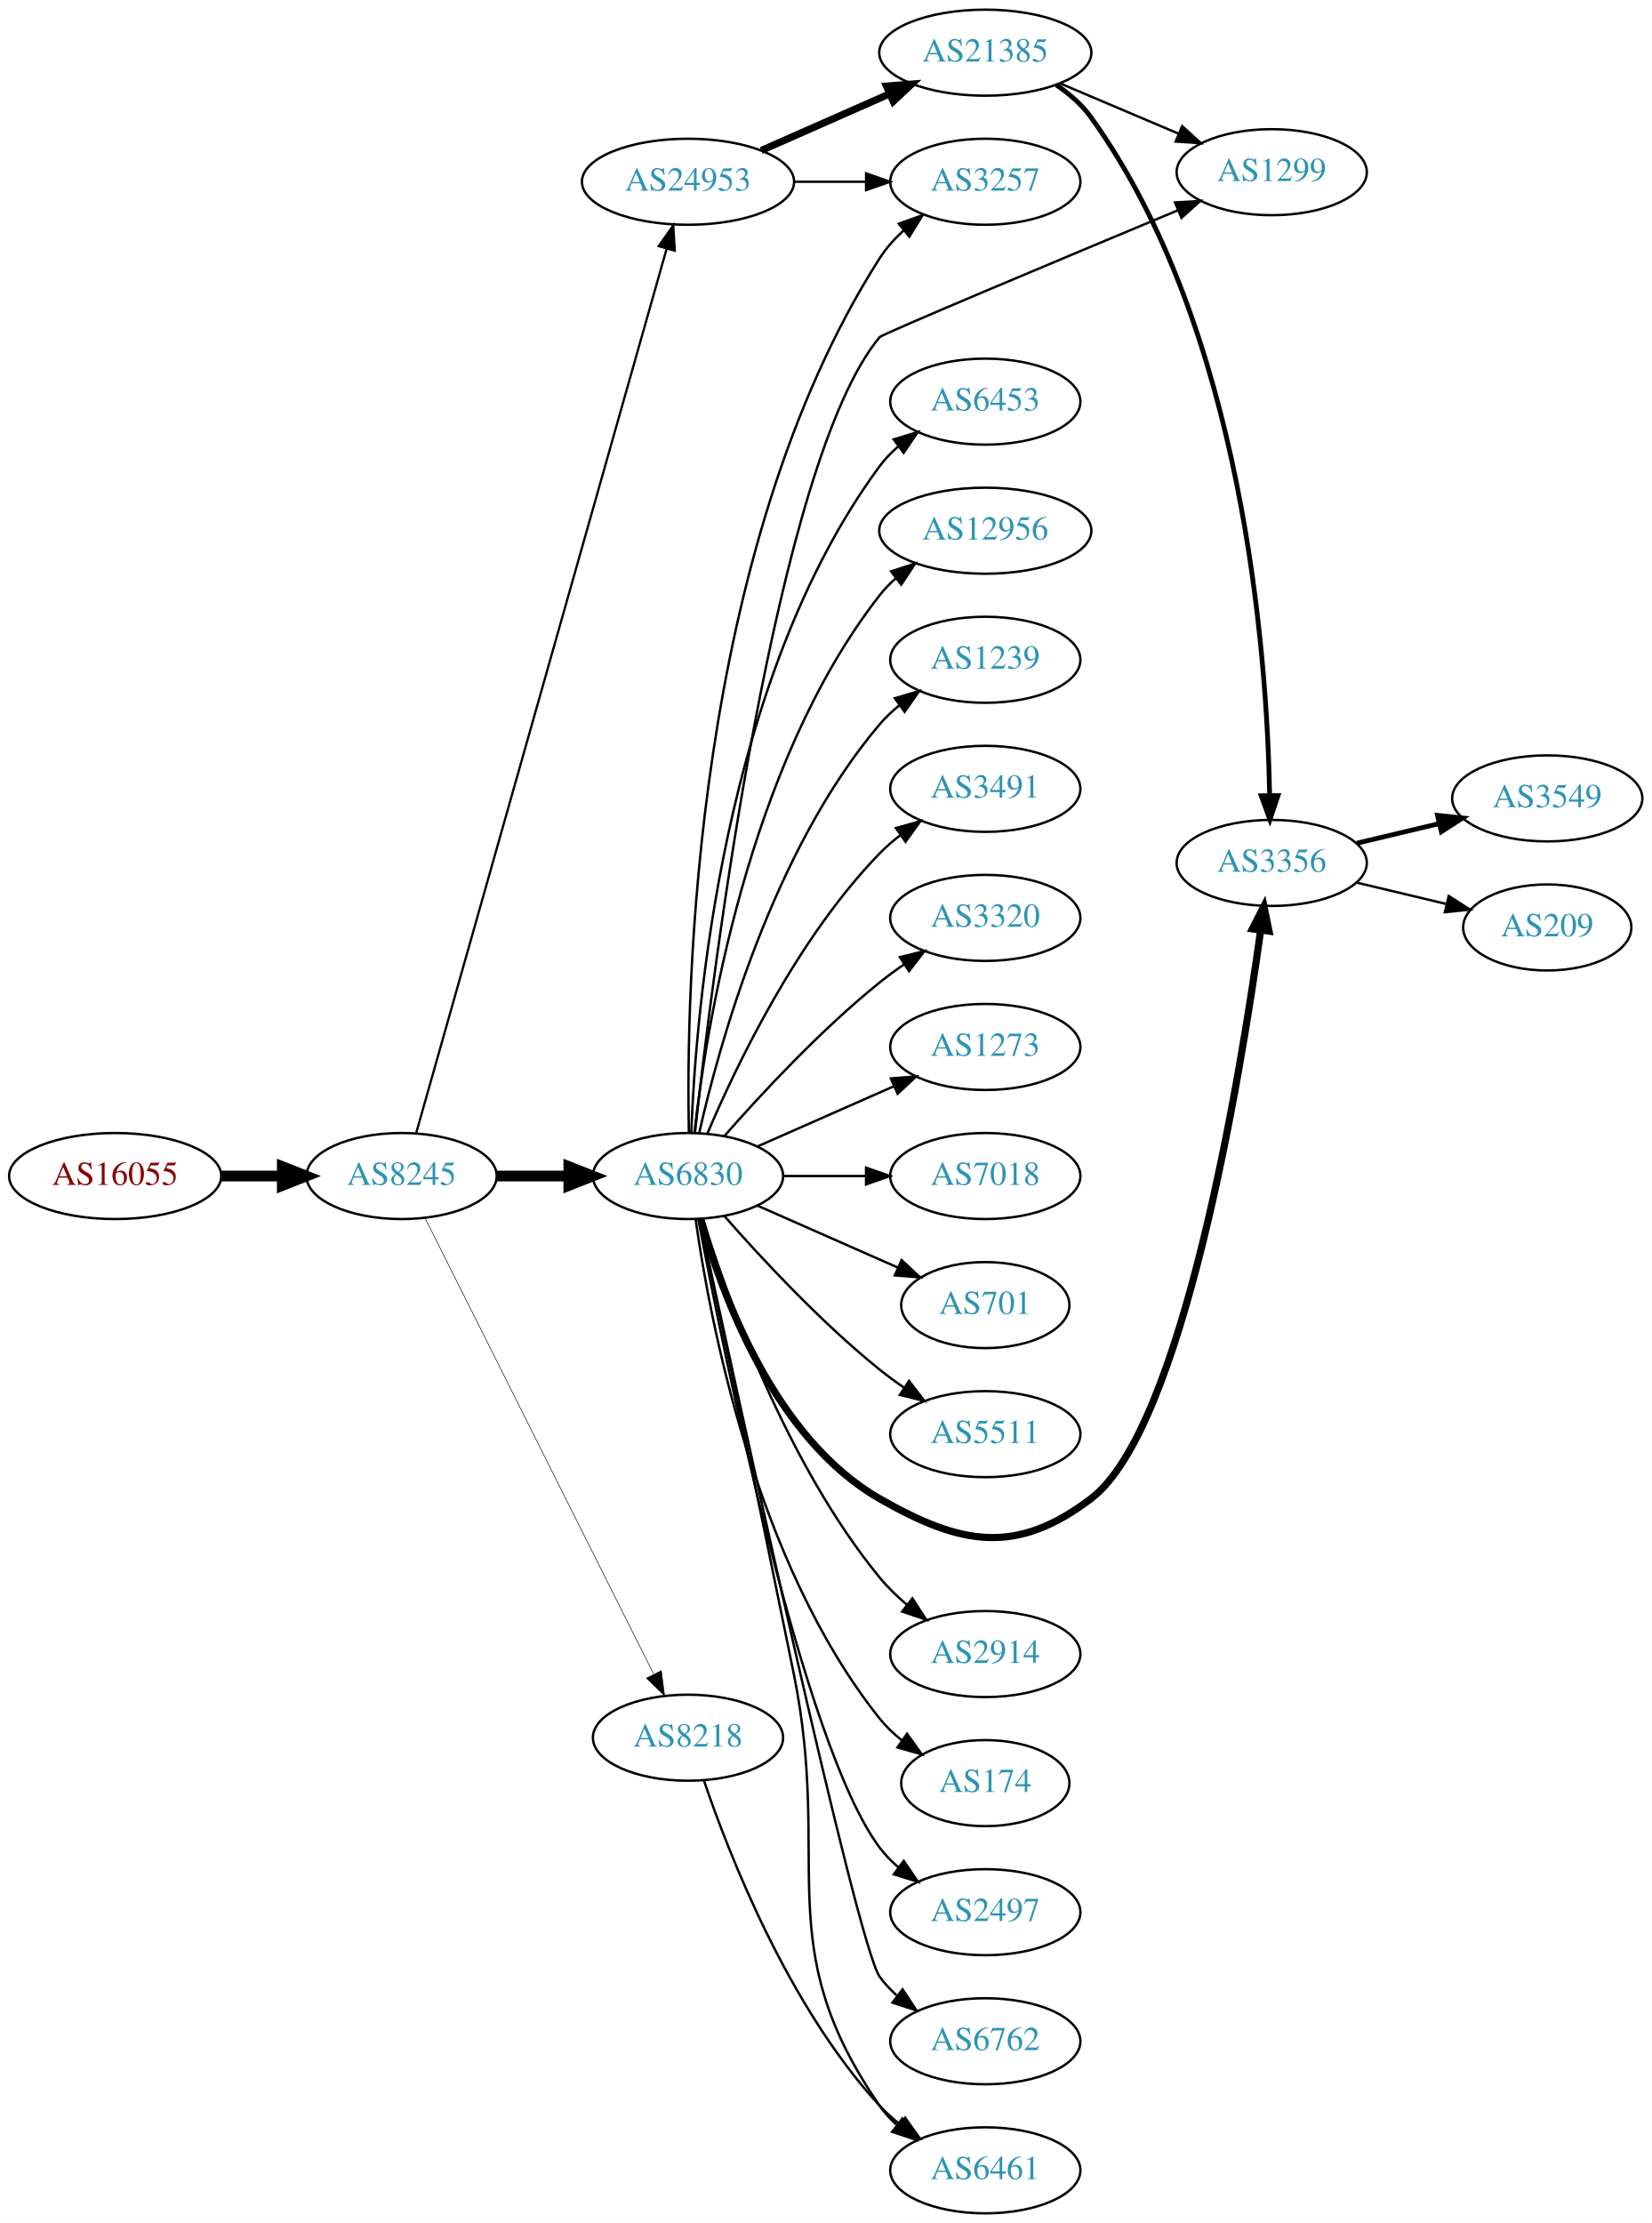
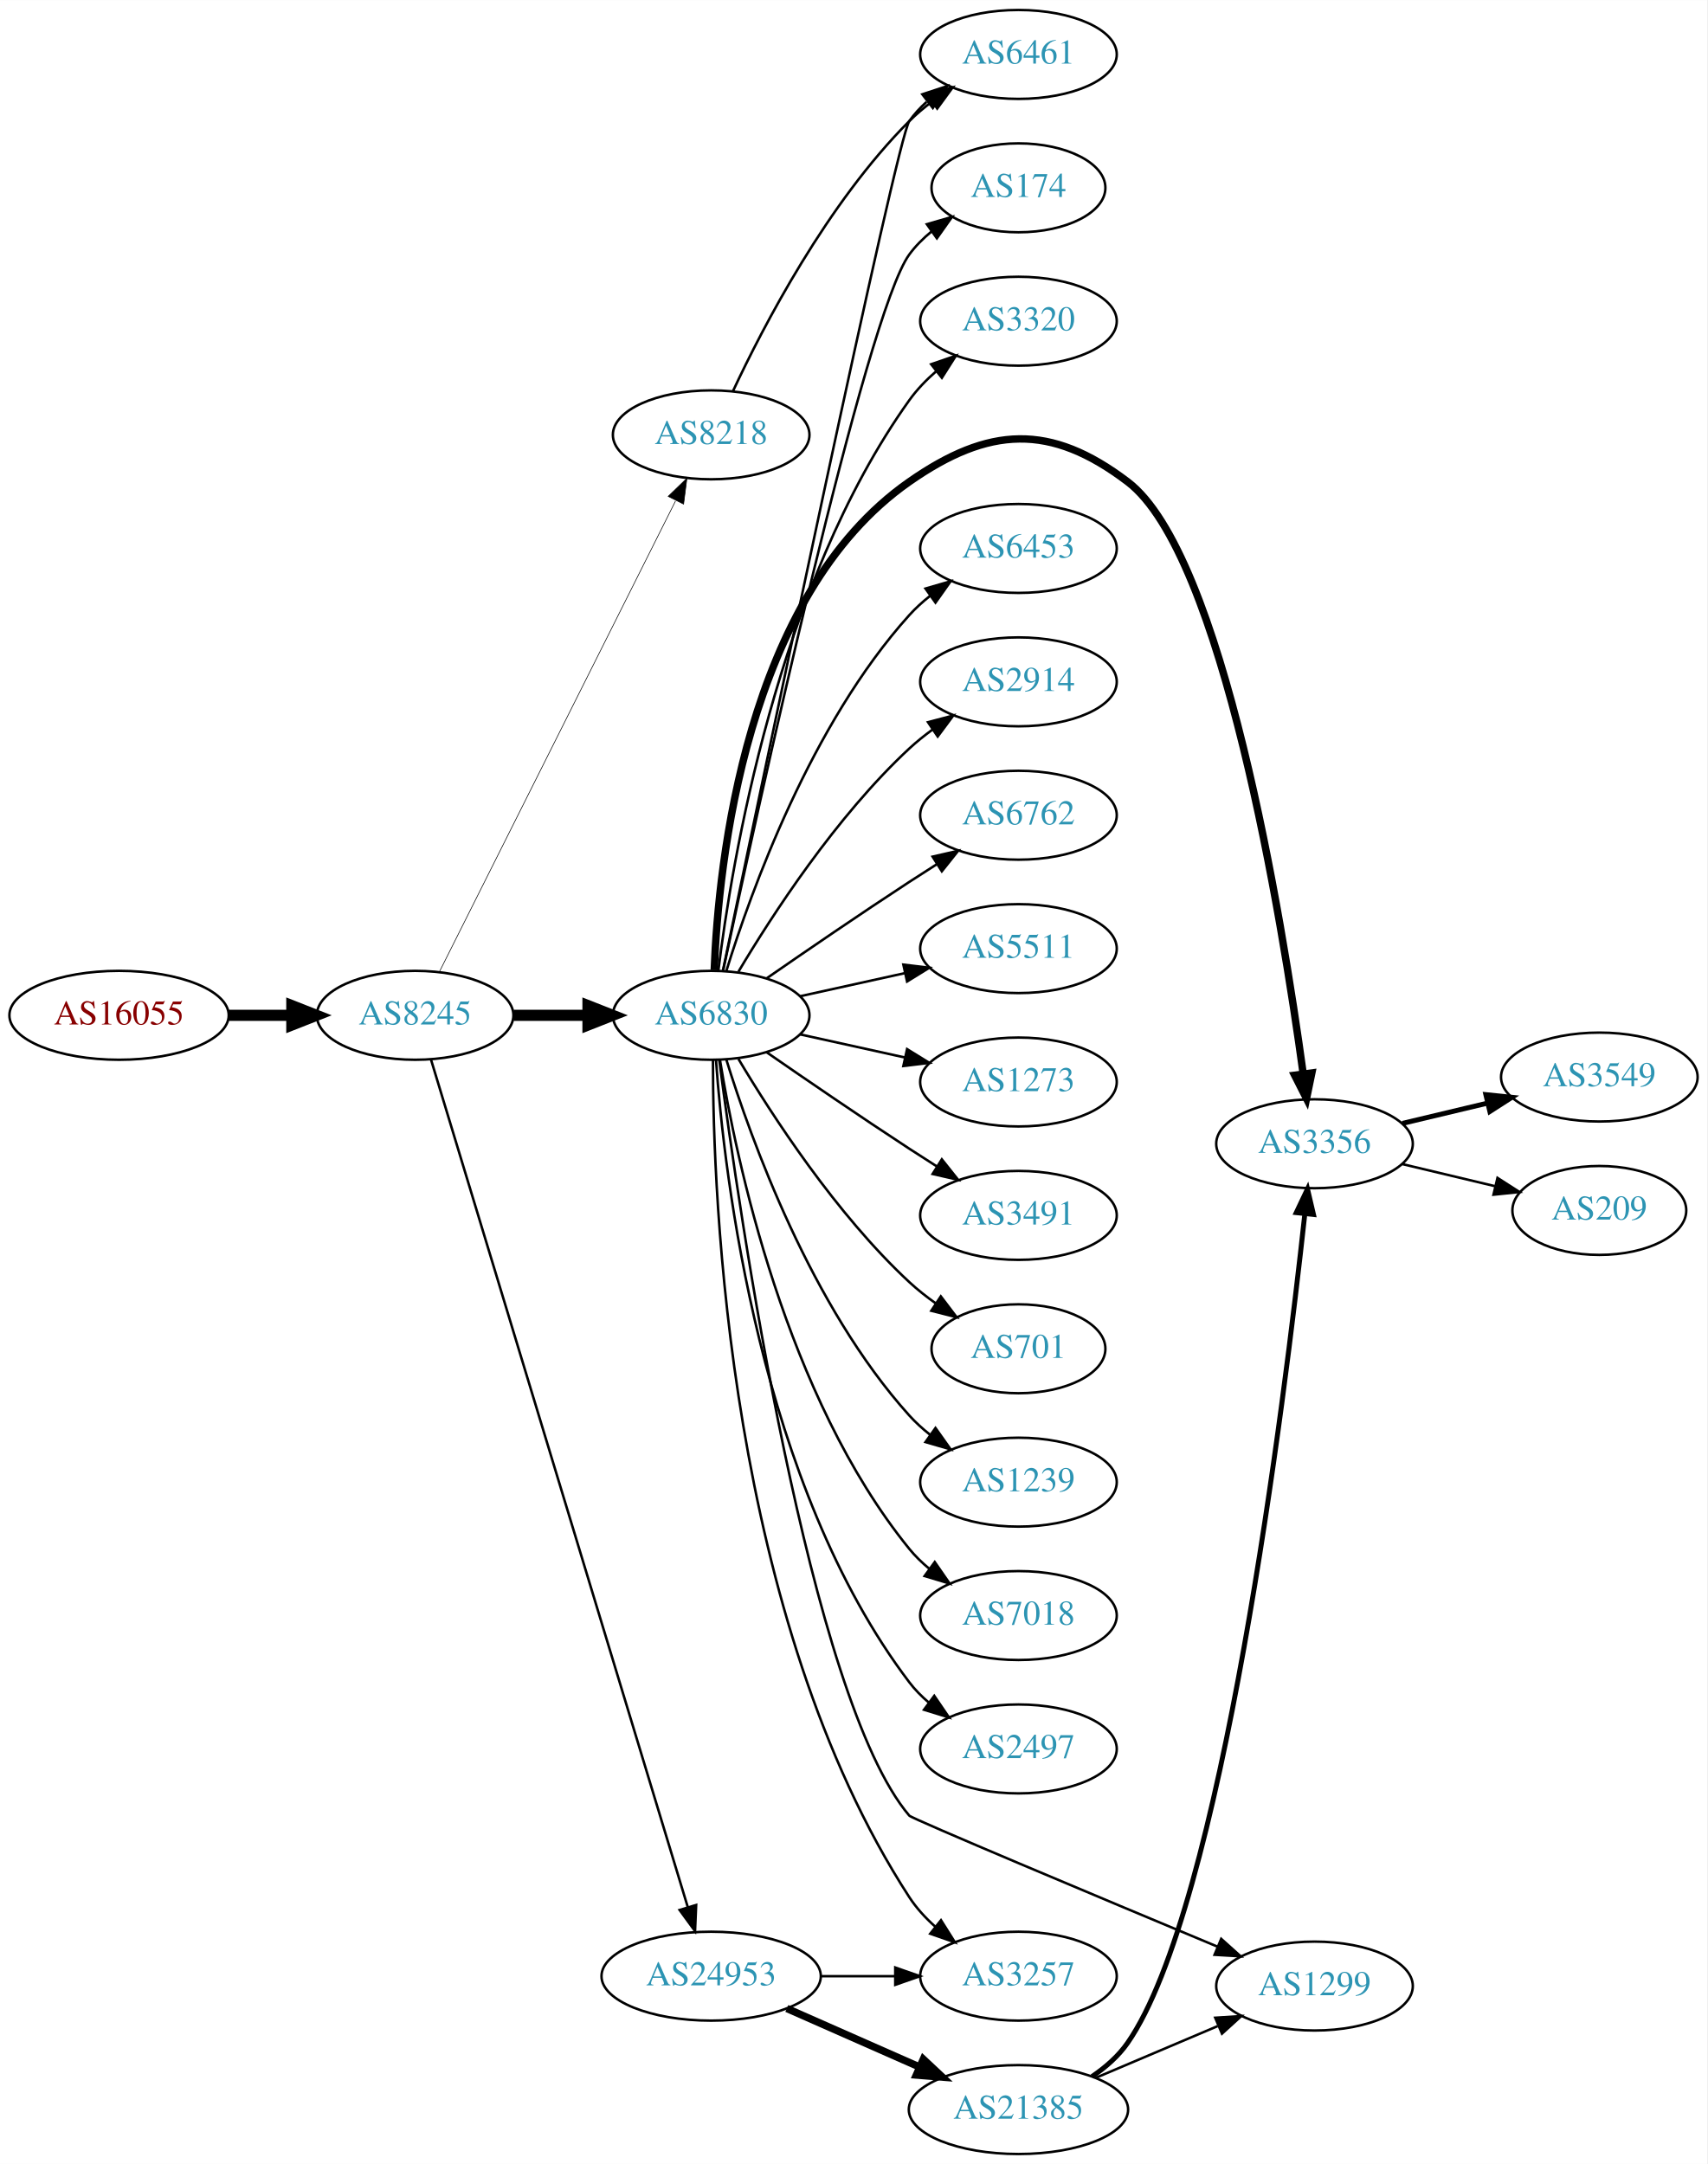
- <svg xmlns="http://www.w3.org/2000/svg" xmlns:xlink="http://www.w3.org/1999/xlink" width="691pt" height="930pt" viewBox="0.00 0.00 691.06 930.00">
-   <g id="graph0" class="graph" transform="scale(1 1) rotate(0) translate(4 926)">
-     <polygon fill="white" stroke="none" points="-4,4 -4,-926 687.055,-926 687.055,4 -4,4" />
+ <svg xmlns="http://www.w3.org/2000/svg" xmlns:xlink="http://www.w3.org/1999/xlink" width="691pt" height="876pt" viewBox="0.00 0.00 691.06 876.00">
+   <g id="graph0" class="graph" transform="scale(1 1) rotate(0) translate(4 872)">
+     <polygon fill="white" stroke="none" points="-4,4 -4,-872 687.055,-872 687.055,4 -4,4" />
    <g id="node1" class="node">
      <g id="a_node1">
        <a xlink:href="/asn/16055" xlink:title="AS16055 ~ AADD GmbH [AT]">
-           <ellipse fill="#ffffff" stroke="black" cx="44.196" cy="-434" rx="44.393" ry="18" />
-           <text text-anchor="middle" x="44.196" y="-430.3" font-family="Times,serif" font-size="14.00" fill="#880000">AS16055</text>
+           <ellipse fill="#ffffff" stroke="black" cx="44.196" cy="-461" rx="44.393" ry="18" />
+           <text text-anchor="middle" x="44.196" y="-457.3" font-family="Times,serif" font-size="14.00" fill="#880000">AS16055</text>
        </a>
      </g>
    </g>
    <g id="node2" class="node">
      <g id="a_node2">
        <a xlink:href="/asn/8245" xlink:title="AS8245 ~ Video-Broadcast GmbH [AT]">
-           <ellipse fill="#ffffff" stroke="black" cx="164.039" cy="-434" rx="39.794" ry="18" />
-           <text text-anchor="middle" x="164.039" y="-430.3" font-family="Times,serif" font-size="14.00" fill="#2c94b3">AS8245</text>
+           <ellipse fill="#ffffff" stroke="black" cx="164.039" cy="-461" rx="39.794" ry="18" />
+           <text text-anchor="middle" x="164.039" y="-457.3" font-family="Times,serif" font-size="14.00" fill="#2c94b3">AS8245</text>
        </a>
      </g>
    </g>
    <g id="edge1" class="edge">
-       <path fill="none" stroke="black" stroke-width="4.5" d="M88.407,-434C96.72,-434 105.482,-434 113.965,-434" />
-       <polygon fill="black" stroke="black" stroke-width="4.5" points="114.123,-437.938 124.123,-434 114.123,-430.063 114.123,-437.938" />
+       <path fill="none" stroke="black" stroke-width="4.5" d="M88.407,-461C96.72,-461 105.482,-461 113.965,-461" />
+       <polygon fill="black" stroke="black" stroke-width="4.5" points="114.123,-464.938 124.123,-461 114.123,-457.063 114.123,-464.938" />
    </g>
    <g id="node3" class="node">
      <g id="a_node3">
-         <a xlink:href="/asn/6830" xlink:title="AS6830 ~ LGI-UPC [AT]">
-           <ellipse fill="#ffffff" stroke="black" cx="283.881" cy="-434" rx="39.794" ry="18" />
-           <text text-anchor="middle" x="283.881" y="-430.3" font-family="Times,serif" font-size="14.00" fill="#2c94b3">AS6830</text>
+         <a xlink:href="/asn/8218" xlink:title="AS8218 ~ legacy Neotelecoms [FR]">
+           <ellipse fill="#ffffff" stroke="black" cx="283.881" cy="-696" rx="39.794" ry="18" />
+           <text text-anchor="middle" x="283.881" y="-692.3" font-family="Times,serif" font-size="14.00" fill="#2c94b3">AS8218</text>
        </a>
      </g>
    </g>
    <g id="edge2" class="edge">
-       <path fill="none" stroke="black" stroke-width="4.5" d="M203.951,-434C213.505,-434 223.854,-434 233.817,-434" />
-       <polygon fill="black" stroke="black" stroke-width="4.5" points="234.009,-437.938 244.009,-434 234.009,-430.063 234.009,-437.938" />
+       <path fill="none" stroke="black" stroke-width="0.25" d="M173.896,-478.663C194.377,-519.507 245.116,-620.689 269.447,-669.211" />
+       <polygon fill="black" stroke="black" stroke-width="0.25" points="266.471,-671.082 274.082,-678.452 272.728,-667.944 266.471,-671.082" />
    </g>
    <g id="node4" class="node">
      <g id="a_node4">
-         <a xlink:href="/asn/24953" xlink:title="AS24953 ~ AS MACRO: AS-24953 (customers) [AT]">
-           <ellipse fill="#ffffff" stroke="black" cx="283.881" cy="-850" rx="44.393" ry="18" />
-           <text text-anchor="middle" x="283.881" y="-846.3" font-family="Times,serif" font-size="14.00" fill="#2c94b3">AS24953</text>
+         <a xlink:href="/asn/6830" xlink:title="AS6830 ~ LGI-UPC [AT]">
+           <ellipse fill="#ffffff" stroke="black" cx="283.881" cy="-461" rx="39.794" ry="18" />
+           <text text-anchor="middle" x="283.881" y="-457.3" font-family="Times,serif" font-size="14.00" fill="#2c94b3">AS6830</text>
        </a>
      </g>
    </g>
    <g id="edge3" class="edge">
-       <path fill="none" stroke="black" stroke-width="0.947" d="M170.102,-451.875C188.569,-517.065 252.392,-742.369 274.926,-821.918" />
-       <polygon fill="black" stroke="black" stroke-width="0.947" points="271.611,-823.056 277.704,-831.723 278.346,-821.148 271.611,-823.056" />
+       <path fill="none" stroke="black" stroke-width="4.5" d="M203.951,-461C213.505,-461 223.854,-461 233.817,-461" />
+       <polygon fill="black" stroke="black" stroke-width="4.5" points="234.009,-464.938 244.009,-461 234.009,-457.063 234.009,-464.938" />
    </g>
    <g id="node5" class="node">
      <g id="a_node5">
-         <a xlink:href="/asn/8218" xlink:title="AS8218 ~ legacy Neotelecoms [FR]">
-           <ellipse fill="#ffffff" stroke="black" cx="283.881" cy="-199" rx="39.794" ry="18" />
-           <text text-anchor="middle" x="283.881" y="-195.3" font-family="Times,serif" font-size="14.00" fill="#2c94b3">AS8218</text>
+         <a xlink:href="/asn/24953" xlink:title="AS24953 ~ AS MACRO: AS-24953 (customers) [AT]">
+           <ellipse fill="#ffffff" stroke="black" cx="283.881" cy="-72" rx="44.393" ry="18" />
+           <text text-anchor="middle" x="283.881" y="-68.3" font-family="Times,serif" font-size="14.00" fill="#2c94b3">AS24953</text>
        </a>
      </g>
    </g>
    <g id="edge4" class="edge">
-       <path fill="none" stroke="black" stroke-width="0.237" d="M173.896,-416.337C194.377,-375.493 245.116,-274.311 269.447,-225.789" />
-       <polygon fill="black" stroke="black" stroke-width="0.237" points="272.728,-227.056 274.082,-216.548 266.471,-223.918 272.728,-227.056" />
+       <path fill="none" stroke="black" d="M170.486,-443.018C189.292,-380.939 251.584,-175.314 274.406,-99.977" />
+       <polygon fill="black" stroke="black" points="277.806,-100.825 277.356,-90.24 271.107,-98.796 277.806,-100.825" />
    </g>
    <g id="node6" class="node">
      <g id="a_node6">
-         <a xlink:href="/asn/3257" xlink:title="AS3257 ~ GTT [DE]">
+         <a xlink:href="/asn/6461" xlink:title="AS6461 ~ Zayo Bandwidth [US]">
          <ellipse fill="#ffffff" stroke="black" cx="408.273" cy="-850" rx="39.794" ry="18" />
-           <text text-anchor="middle" x="408.273" y="-846.3" font-family="Times,serif" font-size="14.00" fill="#2c94b3">AS3257</text>
+           <text text-anchor="middle" x="408.273" y="-846.3" font-family="Times,serif" font-size="14.00" fill="#2c94b3">AS6461</text>
        </a>
      </g>
    </g>
    <g id="edge5" class="edge">
-       <path fill="none" stroke="black" d="M284.238,-452.109C283.024,-510.247 285.862,-695.514 364.077,-818 366.761,-822.203 370.207,-826.046 373.98,-829.496" />
-       <polygon fill="black" stroke="black" points="372.065,-832.449 382.042,-836.014 376.466,-827.006 372.065,-832.449" />
+       <path fill="none" stroke="black" d="M292.732,-713.747C305.012,-740.017 330.838,-789.726 364.077,-823 366.88,-825.806 370.026,-828.457 373.31,-830.922" />
+       <polygon fill="black" stroke="black" points="371.414,-833.865 381.637,-836.647 375.379,-828.097 371.414,-833.865" />
+     </g>
+     <g id="edge17" class="edge">
+       <path fill="none" stroke="black" d="M288.63,-479.042C303.657,-551.232 358.959,-815.736 364.077,-823 366.064,-825.82 368.448,-828.407 371.061,-830.767" />
+       <polygon fill="black" stroke="black" points="369.358,-833.871 379.426,-837.171 373.614,-828.313 369.358,-833.871" />
    </g>
    <g id="node7" class="node">
      <g id="a_node7">
-         <a xlink:href="/asn/2914" xlink:title="AS2914 ~ NTT America, Inc. [US]">
-           <ellipse fill="#ffffff" stroke="black" cx="408.273" cy="-234" rx="39.794" ry="18" />
-           <text text-anchor="middle" x="408.273" y="-230.3" font-family="Times,serif" font-size="14.00" fill="#2c94b3">AS2914</text>
+         <a xlink:href="/asn/3491" xlink:title="AS3491 ~ PCCW Global, Inc. [US]">
+           <ellipse fill="#ffffff" stroke="black" cx="408.273" cy="-380" rx="39.794" ry="18" />
+           <text text-anchor="middle" x="408.273" y="-376.3" font-family="Times,serif" font-size="14.00" fill="#2c94b3">AS3491</text>
        </a>
      </g>
    </g>
    <g id="edge6" class="edge">
-       <path fill="none" stroke="black" d="M290.052,-416.218C300.16,-383.701 325.024,-313.622 364.077,-266 367.395,-261.954 371.331,-258.146 375.456,-254.665" />
-       <polygon fill="black" stroke="black" points="377.766,-257.302 383.507,-248.398 373.466,-251.778 377.766,-257.302" />
+       <path fill="none" stroke="black" d="M306.238,-446.099C322.089,-435.123 344.292,-419.921 364.077,-407 367.659,-404.661 371.43,-402.241 375.19,-399.856" />
+       <polygon fill="black" stroke="black" points="377.252,-402.693 383.851,-394.404 373.523,-396.769 377.252,-402.693" />
    </g>
    <g id="node8" class="node">
      <g id="a_node8">
-         <a xlink:href="/asn/174" xlink:title="AS174 ~ Cogent Communications [US]">
-           <ellipse fill="#ffffff" stroke="black" cx="408.273" cy="-180" rx="35.194" ry="18" />
-           <text text-anchor="middle" x="408.273" y="-176.3" font-family="Times,serif" font-size="14.00" fill="#2c94b3">AS174</text>
+         <a xlink:href="/asn/701" xlink:title="AS701 ~ UUNET [US]">
+           <ellipse fill="#ffffff" stroke="black" cx="408.273" cy="-326" rx="35.194" ry="18" />
+           <text text-anchor="middle" x="408.273" y="-322.3" font-family="Times,serif" font-size="14.00" fill="#2c94b3">AS701</text>
        </a>
      </g>
    </g>
    <g id="edge7" class="edge">
-       <path fill="none" stroke="black" d="M287.07,-415.839C292.853,-374.597 311.852,-272.392 364.077,-207 366.747,-203.657 369.95,-200.613 373.39,-197.875" />
-       <polygon fill="black" stroke="black" points="375.528,-200.651 381.706,-192.044 371.509,-194.92 375.528,-200.651" />
+       <path fill="none" stroke="black" d="M294.927,-443.329C308.498,-420.528 334.43,-380.528 364.077,-353 367.374,-349.939 371.067,-347.028 374.868,-344.328" />
+       <polygon fill="black" stroke="black" points="376.842,-347.219 383.249,-338.78 372.979,-341.381 376.842,-347.219" />
    </g>
    <g id="node9" class="node">
      <g id="a_node9">
-         <a xlink:href="/asn/2497" xlink:title="AS2497 ~ Internet Initiative Japan Inc. [JP]">
-           <ellipse fill="#ffffff" stroke="black" cx="408.273" cy="-126" rx="39.794" ry="18" />
-           <text text-anchor="middle" x="408.273" y="-122.3" font-family="Times,serif" font-size="14.00" fill="#2c94b3">AS2497</text>
+         <a xlink:href="/asn/1239" xlink:title="AS1239 ~ Sprint [US]">
+           <ellipse fill="#ffffff" stroke="black" cx="408.273" cy="-272" rx="39.794" ry="18" />
+           <text text-anchor="middle" x="408.273" y="-268.3" font-family="Times,serif" font-size="14.00" fill="#2c94b3">AS1239</text>
        </a>
      </g>
    </g>
    <g id="edge8" class="edge">
-       <path fill="none" stroke="black" d="M288.239,-415.76C298.685,-360.483 331.844,-195.983 364.077,-153 366.332,-149.993 369.029,-147.24 371.959,-144.74" />
-       <polygon fill="black" stroke="black" points="374.153,-147.47 380.115,-138.712 369.993,-141.841 374.153,-147.47" />
+       <path fill="none" stroke="black" d="M290.019,-443.06C299.922,-411.021 324.259,-343.188 364.077,-299 366.593,-296.208 369.465,-293.599 372.504,-291.188" />
+       <polygon fill="black" stroke="black" points="374.687,-293.93 380.812,-285.285 370.633,-288.224 374.687,-293.93" />
    </g>
    <g id="node10" class="node">
      <g id="a_node10">
-         <a xlink:href="/asn/6762" xlink:title="AS6762 ~ TELECOM ITALIA SPARKLE S.p.A. [IT]">
-           <ellipse fill="#ffffff" stroke="black" cx="408.273" cy="-72" rx="39.794" ry="18" />
-           <text text-anchor="middle" x="408.273" y="-68.3" font-family="Times,serif" font-size="14.00" fill="#2c94b3">AS6762</text>
+         <a xlink:href="/asn/3356" xlink:title="AS3356 ~ Level 3 Parent, LLC [US]">
+           <ellipse fill="#ffffff" stroke="black" cx="528.116" cy="-409" rx="39.794" ry="18" />
+           <text text-anchor="middle" x="528.116" y="-405.3" font-family="Times,serif" font-size="14.00" fill="#2c94b3">AS3356</text>
        </a>
      </g>
    </g>
    <g id="edge9" class="edge">
-       <path fill="none" stroke="black" d="M288.769,-415.862C303.363,-348.005 354.543,-112.295 364.077,-99 366.087,-96.197 368.487,-93.622 371.112,-91.269" />
-       <polygon fill="black" stroke="black" points="373.665,-93.724 379.495,-84.877 369.42,-88.158 373.665,-93.724" />
+       <path fill="none" stroke="black" stroke-width="3" d="M285.124,-479.29C286.809,-522.49 297.769,-630.687 364.077,-677 396.285,-699.495 421.185,-700.762 452.469,-677 491.01,-647.727 514.954,-500.047 523.537,-437.286" />
+       <polygon fill="black" stroke="black" stroke-width="3" points="527.018,-437.66 524.872,-427.285 520.079,-436.734 527.018,-437.66" />
    </g>
    <g id="node11" class="node">
      <g id="a_node11">
-         <a xlink:href="/asn/6453" xlink:title="AS6453 ~ TATA COMMUNICATIONS (AMERICA) INC [US]">
-           <ellipse fill="#ffffff" stroke="black" cx="408.273" cy="-758" rx="39.794" ry="18" />
-           <text text-anchor="middle" x="408.273" y="-754.3" font-family="Times,serif" font-size="14.00" fill="#2c94b3">AS6453</text>
+         <a xlink:href="/asn/7018" xlink:title="AS7018 ~ AT&amp;T Services, Inc. [US]">
+           <ellipse fill="#ffffff" stroke="black" cx="408.273" cy="-218" rx="39.794" ry="18" />
+           <text text-anchor="middle" x="408.273" y="-214.3" font-family="Times,serif" font-size="14.00" fill="#2c94b3">AS7018</text>
        </a>
      </g>
    </g>
    <g id="edge10" class="edge">
-       <path fill="none" stroke="black" d="M285.233,-451.993C287.059,-501.457 298.113,-641.73 364.077,-731 366.311,-734.023 368.994,-736.786 371.914,-739.293" />
-       <polygon fill="black" stroke="black" points="369.94,-742.186 380.058,-745.331 374.109,-736.563 369.94,-742.186" />
+       <path fill="none" stroke="black" d="M287.462,-442.822C293.917,-403.003 313.988,-306.714 364.077,-245 366.446,-242.082 369.219,-239.388 372.196,-236.925" />
+       <polygon fill="black" stroke="black" points="374.387,-239.659 380.418,-230.948 370.271,-233.997 374.387,-239.659" />
    </g>
    <g id="node12" class="node">
      <g id="a_node12">
-         <a xlink:href="/asn/12956" xlink:title="AS12956 ~ TELXIUS [ES]">
-           <ellipse fill="#ffffff" stroke="black" cx="408.273" cy="-704" rx="44.393" ry="18" />
-           <text text-anchor="middle" x="408.273" y="-700.3" font-family="Times,serif" font-size="14.00" fill="#2c94b3">AS12956</text>
+         <a xlink:href="/asn/2497" xlink:title="AS2497 ~ Internet Initiative Japan Inc. [JP]">
+           <ellipse fill="#ffffff" stroke="black" cx="408.273" cy="-164" rx="39.794" ry="18" />
+           <text text-anchor="middle" x="408.273" y="-160.3" font-family="Times,serif" font-size="14.00" fill="#2c94b3">AS2497</text>
        </a>
      </g>
    </g>
    <g id="edge11" class="edge">
-       <path fill="none" stroke="black" d="M286.56,-452.129C291.391,-495.368 308.732,-606.216 364.077,-677 366.093,-679.578 368.428,-681.974 370.949,-684.188" />
-       <polygon fill="black" stroke="black" points="368.858,-686.996 378.931,-690.281 373.105,-681.432 368.858,-686.996" />
+       <path fill="none" stroke="black" d="M285.83,-442.964C289.116,-396.543 303.426,-270.993 364.077,-191 366.348,-188.005 369.056,-185.26 371.992,-182.765" />
+       <polygon fill="black" stroke="black" points="374.186,-185.496 380.157,-176.744 370.032,-179.862 374.186,-185.496" />
    </g>
    <g id="node13" class="node">
      <g id="a_node13">
-         <a xlink:href="/asn/1239" xlink:title="AS1239 ~ Sprint [US]">
-           <ellipse fill="#ffffff" stroke="black" cx="408.273" cy="-650" rx="39.794" ry="18" />
-           <text text-anchor="middle" x="408.273" y="-646.3" font-family="Times,serif" font-size="14.00" fill="#2c94b3">AS1239</text>
+         <a xlink:href="/asn/174" xlink:title="AS174 ~ Cogent Communications [US]">
+           <ellipse fill="#ffffff" stroke="black" cx="408.273" cy="-796" rx="35.194" ry="18" />
+           <text text-anchor="middle" x="408.273" y="-792.3" font-family="Times,serif" font-size="14.00" fill="#2c94b3">AS174</text>
        </a>
      </g>
    </g>
    <g id="edge12" class="edge">
-       <path fill="none" stroke="black" d="M288.575,-452.075C296.715,-488.148 319.148,-570.14 364.077,-623 366.511,-625.864 369.328,-628.521 372.333,-630.961" />
-       <polygon fill="black" stroke="black" points="370.432,-633.905 380.593,-636.906 374.521,-628.224 370.432,-633.905" />
+       <path fill="none" stroke="black" d="M288.695,-479.013C301.988,-541.273 346.425,-744.887 364.077,-769 366.604,-772.452 369.719,-775.564 373.108,-778.34" />
+       <polygon fill="black" stroke="black" points="371.192,-781.272 381.37,-784.213 375.247,-775.566 371.192,-781.272" />
    </g>
    <g id="node14" class="node">
      <g id="a_node14">
-         <a xlink:href="/asn/3491" xlink:title="AS3491 ~ PCCW Global, Inc. [US]">
-           <ellipse fill="#ffffff" stroke="black" cx="408.273" cy="-596" rx="39.794" ry="18" />
-           <text text-anchor="middle" x="408.273" y="-592.3" font-family="Times,serif" font-size="14.00" fill="#2c94b3">AS3491</text>
+         <a xlink:href="/asn/3320" xlink:title="AS3320 ~ DTAG [DE]">
+           <ellipse fill="#ffffff" stroke="black" cx="408.273" cy="-742" rx="39.794" ry="18" />
+           <text text-anchor="middle" x="408.273" y="-738.3" font-family="Times,serif" font-size="14.00" fill="#2c94b3">AS3320</text>
        </a>
      </g>
    </g>
    <g id="edge13" class="edge">
-       <path fill="none" stroke="black" d="M292.072,-451.975C303.839,-479.682 329.413,-533.348 364.077,-569 366.697,-571.695 369.638,-574.239 372.721,-576.608" />
-       <polygon fill="black" stroke="black" points="370.887,-579.597 381.089,-582.455 374.896,-573.859 370.887,-579.597" />
+       <path fill="none" stroke="black" d="M286.774,-478.965C292.106,-522.409 310.529,-635.083 364.077,-710 367.12,-714.257 370.901,-718.184 374.952,-721.721" />
+       <polygon fill="black" stroke="black" points="372.932,-724.585 382.951,-728.028 377.266,-719.088 372.932,-724.585" />
    </g>
    <g id="node15" class="node">
      <g id="a_node15">
-         <a xlink:href="/asn/6461" xlink:title="AS6461 ~ Zayo Bandwidth [US]">
-           <ellipse fill="#ffffff" stroke="black" cx="408.273" cy="-18" rx="39.794" ry="18" />
-           <text text-anchor="middle" x="408.273" y="-14.3" font-family="Times,serif" font-size="14.00" fill="#2c94b3">AS6461</text>
+         <a xlink:href="/asn/6453" xlink:title="AS6453 ~ TATA COMMUNICATIONS (AMERICA) INC [US]">
+           <ellipse fill="#ffffff" stroke="black" cx="408.273" cy="-650" rx="39.794" ry="18" />
+           <text text-anchor="middle" x="408.273" y="-646.3" font-family="Times,serif" font-size="14.00" fill="#2c94b3">AS6453</text>
        </a>
      </g>
    </g>
    <g id="edge14" class="edge">
-       <path fill="none" stroke="black" d="M288.688,-415.926C296.277,-379.842 313.787,-296.297 328.077,-226 344.416,-145.624 317.478,-112.497 364.077,-45 366.037,-42.162 368.402,-39.562 371.003,-37.193" />
-       <polygon fill="black" stroke="black" points="373.555,-39.645 379.348,-30.774 369.288,-34.097 373.555,-39.645" />
+       <path fill="none" stroke="black" d="M290.019,-478.94C299.922,-510.979 324.259,-578.812 364.077,-623 366.593,-625.792 369.465,-628.401 372.504,-630.812" />
+       <polygon fill="black" stroke="black" points="370.633,-633.776 380.812,-636.715 374.687,-628.07 370.633,-633.776" />
    </g>
    <g id="node16" class="node">
      <g id="a_node16">
-         <a xlink:href="/asn/1299" xlink:title="AS1299 ~ Telia Carrier [EU]">
-           <ellipse fill="#ffffff" stroke="black" cx="528.116" cy="-854" rx="39.794" ry="18" />
-           <text text-anchor="middle" x="528.116" y="-850.3" font-family="Times,serif" font-size="14.00" fill="#2c94b3">AS1299</text>
+         <a xlink:href="/asn/2914" xlink:title="AS2914 ~ NTT America, Inc. [US]">
+           <ellipse fill="#ffffff" stroke="black" cx="408.273" cy="-596" rx="39.794" ry="18" />
+           <text text-anchor="middle" x="408.273" y="-592.3" font-family="Times,serif" font-size="14.00" fill="#2c94b3">AS2914</text>
        </a>
      </g>
    </g>
    <g id="edge15" class="edge">
-       <path fill="none" stroke="black" d="M286.809,-452.336C293.93,-516.953 320.611,-732.993 364.077,-785 365.155,-786.289 440.902,-818.041 488.759,-838.017" />
-       <polygon fill="black" stroke="black" points="487.642,-841.344 498.219,-841.965 490.338,-834.884 487.642,-841.344" />
+       <path fill="none" stroke="black" d="M294.927,-478.671C308.498,-501.472 334.43,-541.472 364.077,-569 366.984,-571.699 370.197,-574.28 373.521,-576.703" />
+       <polygon fill="black" stroke="black" points="371.656,-579.667 381.899,-582.375 375.58,-573.87 371.656,-579.667" />
    </g>
    <g id="node17" class="node">
      <g id="a_node17">
-         <a xlink:href="/asn/3320" xlink:title="AS3320 ~ DTAG [DE]">
-           <ellipse fill="#ffffff" stroke="black" cx="408.273" cy="-542" rx="39.794" ry="18" />
-           <text text-anchor="middle" x="408.273" y="-538.3" font-family="Times,serif" font-size="14.00" fill="#2c94b3">AS3320</text>
+         <a xlink:href="/asn/1299" xlink:title="AS1299 ~ Telia Carrier [EU]">
+           <ellipse fill="#ffffff" stroke="black" cx="528.116" cy="-68" rx="39.794" ry="18" />
+           <text text-anchor="middle" x="528.116" y="-64.3" font-family="Times,serif" font-size="14.00" fill="#2c94b3">AS1299</text>
        </a>
      </g>
    </g>
    <g id="edge16" class="edge">
-       <path fill="none" stroke="black" d="M299.033,-450.663C314.135,-467.894 339.256,-495.024 364.077,-515 367.333,-517.62 370.858,-520.192 374.442,-522.646" />
-       <polygon fill="black" stroke="black" points="372.53,-525.577 382.815,-528.121 376.361,-519.719 372.53,-525.577" />
+       <path fill="none" stroke="black" d="M287.164,-442.806C295.163,-381.628 323.64,-184.516 364.077,-137 365.166,-135.72 440.909,-103.965 488.762,-83.986" />
+       <polygon fill="black" stroke="black" points="490.341,-87.119 498.222,-80.038 487.645,-80.659 490.341,-87.119" />
    </g>
    <g id="node18" class="node">
      <g id="a_node18">
-         <a xlink:href="/asn/1273" xlink:title="AS1273 ~ Vodafone Group PLC [EU]">
-           <ellipse fill="#ffffff" stroke="black" cx="408.273" cy="-488" rx="39.794" ry="18" />
-           <text text-anchor="middle" x="408.273" y="-484.3" font-family="Times,serif" font-size="14.00" fill="#2c94b3">AS1273</text>
-         </a>
-       </g>
-     </g>
-     <g id="edge17" class="edge">
-       <path fill="none" stroke="black" d="M312.96,-446.389C329.908,-453.866 351.706,-463.483 370.075,-471.588" />
-       <polygon fill="black" stroke="black" points="368.763,-474.834 379.325,-475.669 371.589,-468.43 368.763,-474.834" />
+         <a xlink:href="/asn/6762" xlink:title="AS6762 ~ TELECOM ITALIA SPARKLE S.p.A. [IT]">
+           <ellipse fill="#ffffff" stroke="black" cx="408.273" cy="-542" rx="39.794" ry="18" />
+           <text text-anchor="middle" x="408.273" y="-538.3" font-family="Times,serif" font-size="14.00" fill="#2c94b3">AS6762</text>
+         </a>
+       </g>
+     </g>
+     <g id="edge18" class="edge">
+       <path fill="none" stroke="black" d="M306.238,-475.901C322.089,-486.877 344.292,-502.079 364.077,-515 367.659,-517.339 371.43,-519.759 375.19,-522.144" />
+       <polygon fill="black" stroke="black" points="373.523,-525.231 383.851,-527.596 377.252,-519.307 373.523,-525.231" />
    </g>
    <g id="node19" class="node">
      <g id="a_node19">
-         <a xlink:href="/asn/3356" xlink:title="AS3356 ~ Level 3 Parent, LLC [US]">
-           <ellipse fill="#ffffff" stroke="black" cx="528.116" cy="-565" rx="39.794" ry="18" />
-           <text text-anchor="middle" x="528.116" y="-561.3" font-family="Times,serif" font-size="14.00" fill="#2c94b3">AS3356</text>
-         </a>
-       </g>
-     </g>
-     <g id="edge18" class="edge">
-       <path fill="none" stroke="black" stroke-width="3" d="M289.293,-415.859C297.816,-385.294 319.748,-324.389 364.077,-299 398.167,-279.475 421.162,-275.269 452.469,-299 490.771,-328.033 514.851,-474.624 523.503,-536.922" />
-       <polygon fill="black" stroke="black" stroke-width="3" points="520.037,-537.41 524.849,-546.849 526.973,-536.47 520.037,-537.41" />
+         <a xlink:href="/asn/5511" xlink:title="AS5511 ~ Orange S.A. [FR]">
+           <ellipse fill="#ffffff" stroke="black" cx="408.273" cy="-488" rx="39.794" ry="18" />
+           <text text-anchor="middle" x="408.273" y="-484.3" font-family="Times,serif" font-size="14.00" fill="#2c94b3">AS5511</text>
+         </a>
+       </g>
+     </g>
+     <g id="edge19" class="edge">
+       <path fill="none" stroke="black" d="M319.954,-468.737C333.141,-471.646 348.321,-474.995 362.287,-478.076" />
+       <polygon fill="black" stroke="black" points="361.676,-481.525 372.196,-480.262 363.184,-474.69 361.676,-481.525" />
    </g>
    <g id="node20" class="node">
      <g id="a_node20">
-         <a xlink:href="/asn/7018" xlink:title="AS7018 ~ AT&amp;T Services, Inc. [US]">
+         <a xlink:href="/asn/1273" xlink:title="AS1273 ~ Vodafone Group PLC [EU]">
          <ellipse fill="#ffffff" stroke="black" cx="408.273" cy="-434" rx="39.794" ry="18" />
-           <text text-anchor="middle" x="408.273" y="-430.3" font-family="Times,serif" font-size="14.00" fill="#2c94b3">AS7018</text>
-         </a>
-       </g>
-     </g>
-     <g id="edge19" class="edge">
-       <path fill="none" stroke="black" d="M323.607,-434C334.545,-434 346.596,-434 358.062,-434" />
-       <polygon fill="black" stroke="black" points="358.38,-437.5 368.38,-434 358.38,-430.5 358.38,-437.5" />
+           <text text-anchor="middle" x="408.273" y="-430.3" font-family="Times,serif" font-size="14.00" fill="#2c94b3">AS1273</text>
+         </a>
+       </g>
+     </g>
+     <g id="edge20" class="edge">
+       <path fill="none" stroke="black" d="M319.954,-453.263C333.141,-450.354 348.321,-447.005 362.287,-443.924" />
+       <polygon fill="black" stroke="black" points="363.184,-447.31 372.196,-441.738 361.676,-440.475 363.184,-447.31" />
    </g>
    <g id="node21" class="node">
      <g id="a_node21">
-         <a xlink:href="/asn/701" xlink:title="AS701 ~ UUNET [US]">
-           <ellipse fill="#ffffff" stroke="black" cx="408.273" cy="-380" rx="35.194" ry="18" />
-           <text text-anchor="middle" x="408.273" y="-376.3" font-family="Times,serif" font-size="14.00" fill="#2c94b3">AS701</text>
-         </a>
-       </g>
-     </g>
-     <g id="edge20" class="edge">
-       <path fill="none" stroke="black" d="M312.96,-421.611C330.389,-413.922 352.946,-403.969 371.63,-395.726" />
-       <polygon fill="black" stroke="black" points="373.263,-398.831 381,-391.592 370.438,-392.427 373.263,-398.831" />
+         <a xlink:href="/asn/3257" xlink:title="AS3257 ~ GTT [DE]">
+           <ellipse fill="#ffffff" stroke="black" cx="408.273" cy="-72" rx="39.794" ry="18" />
+           <text text-anchor="middle" x="408.273" y="-68.3" font-family="Times,serif" font-size="14.00" fill="#2c94b3">AS3257</text>
+         </a>
+       </g>
+     </g>
+     <g id="edge21" class="edge">
+       <path fill="none" stroke="black" d="M284.601,-442.992C284.575,-387.634 290.797,-216.892 364.077,-104 366.926,-99.611 370.599,-95.61 374.598,-92.037" />
+       <polygon fill="black" stroke="black" points="376.912,-94.669 382.56,-85.705 372.555,-89.19 376.912,-94.669" />
+     </g>
+     <g id="edge25" class="edge">
+       <path fill="none" stroke="black" d="M328.377,-72C338.066,-72 348.403,-72 358.295,-72" />
+       <polygon fill="black" stroke="black" points="358.398,-75.5 368.398,-72 358.398,-68.5 358.398,-75.5" />
+     </g>
+     <g id="node24" class="node">
+       <g id="a_node24">
+         <a xlink:href="/asn/21385" xlink:title="AS21385 ~ Trusted Network GmbH [DE]">
+           <ellipse fill="#ffffff" stroke="black" cx="408.273" cy="-18" rx="44.393" ry="18" />
+           <text text-anchor="middle" x="408.273" y="-14.3" font-family="Times,serif" font-size="14.00" fill="#2c94b3">AS21385</text>
+         </a>
+       </g>
+     </g>
+     <g id="edge24" class="edge">
+       <path fill="none" stroke="black" stroke-width="3" d="M314.509,-58.928C330.626,-51.817 350.766,-42.931 368.158,-35.258" />
+       <polygon fill="black" stroke="black" stroke-width="3" points="369.758,-38.377 377.494,-31.139 366.932,-31.973 369.758,-38.377" />
    </g>
    <g id="node22" class="node">
      <g id="a_node22">
-         <a xlink:href="/asn/5511" xlink:title="AS5511 ~ Orange S.A. [FR]">
-           <ellipse fill="#ffffff" stroke="black" cx="408.273" cy="-326" rx="39.794" ry="18" />
-           <text text-anchor="middle" x="408.273" y="-322.3" font-family="Times,serif" font-size="14.00" fill="#2c94b3">AS5511</text>
-         </a>
-       </g>
-     </g>
-     <g id="edge21" class="edge">
-       <path fill="none" stroke="black" d="M299.033,-417.337C314.135,-400.106 339.256,-372.976 364.077,-353 367.333,-350.38 370.858,-347.808 374.442,-345.354" />
-       <polygon fill="black" stroke="black" points="376.361,-348.281 382.815,-339.879 372.53,-342.423 376.361,-348.281" />
+         <a xlink:href="/asn/3549" xlink:title="AS3549 ~ Level 3 Parent, LLC [US]">
+           <ellipse fill="#ffffff" stroke="black" cx="643.409" cy="-436" rx="39.794" ry="18" />
+           <text text-anchor="middle" x="643.409" y="-432.3" font-family="Times,serif" font-size="14.00" fill="#2c94b3">AS3549</text>
+         </a>
+       </g>
    </g>
    <g id="edge22" class="edge">
-       <path fill="none" stroke="black" d="M328.377,-850C338.066,-850 348.403,-850 358.295,-850" />
-       <polygon fill="black" stroke="black" points="358.398,-853.5 368.398,-850 358.398,-846.5 358.398,-853.5" />
+       <path fill="none" stroke="black" stroke-width="2" d="M563.723,-417.248C574.594,-419.838 586.749,-422.735 598.191,-425.462" />
+       <polygon fill="black" stroke="black" stroke-width="2" points="597.475,-428.889 608.014,-427.803 599.097,-422.08 597.475,-428.889" />
    </g>
    <g id="node23" class="node">
      <g id="a_node23">
-         <a xlink:href="/asn/21385" xlink:title="AS21385 ~ Trusted Network GmbH [DE]">
-           <ellipse fill="#ffffff" stroke="black" cx="408.273" cy="-904" rx="44.393" ry="18" />
-           <text text-anchor="middle" x="408.273" y="-900.3" font-family="Times,serif" font-size="14.00" fill="#2c94b3">AS21385</text>
+         <a xlink:href="/asn/209" xlink:title="AS209 ~ CenturyLink Communications, LLC [US]">
+           <ellipse fill="#ffffff" stroke="black" cx="643.409" cy="-382" rx="35.194" ry="18" />
+           <text text-anchor="middle" x="643.409" y="-378.3" font-family="Times,serif" font-size="14.00" fill="#2c94b3">AS209</text>
        </a>
      </g>
    </g>
    <g id="edge23" class="edge">
-       <path fill="none" stroke="black" stroke-width="3" d="M314.509,-863.072C330.626,-870.183 350.766,-879.069 368.158,-886.742" />
-       <polygon fill="black" stroke="black" stroke-width="3" points="366.932,-890.027 377.494,-890.861 369.758,-883.622 366.932,-890.027" />
-     </g>
-     <g id="edge28" class="edge">
-       <path fill="none" stroke="black" d="M290.578,-180.981C301.041,-150.155 325.817,-86.603 364.077,-45 366.622,-42.233 369.512,-39.641 372.562,-37.242" />
-       <polygon fill="black" stroke="black" points="374.744,-39.986 380.887,-31.354 370.702,-34.271 374.744,-39.986" />
-     </g>
-     <g id="node24" class="node">
-       <g id="a_node24">
-         <a xlink:href="/asn/3549" xlink:title="AS3549 ~ Level 3 Parent, LLC [US]">
-           <ellipse fill="#ffffff" stroke="black" cx="643.409" cy="-592" rx="39.794" ry="18" />
-           <text text-anchor="middle" x="643.409" y="-588.3" font-family="Times,serif" font-size="14.00" fill="#2c94b3">AS3549</text>
-         </a>
-       </g>
+       <path fill="none" stroke="black" d="M563.723,-400.752C575.518,-397.942 588.822,-394.771 601.09,-391.847" />
+       <polygon fill="black" stroke="black" points="602.179,-395.186 611.095,-389.463 600.556,-388.376 602.179,-395.186" />
    </g>
    <g id="edge26" class="edge">
-       <path fill="none" stroke="black" stroke-width="2" d="M563.723,-573.248C574.594,-575.838 586.749,-578.735 598.191,-581.462" />
-       <polygon fill="black" stroke="black" stroke-width="2" points="597.475,-584.889 608.014,-583.803 599.097,-578.08 597.475,-584.889" />
-     </g>
-     <g id="node25" class="node">
-       <g id="a_node25">
-         <a xlink:href="/asn/209" xlink:title="AS209 ~ CenturyLink Communications, LLC [US]">
-           <ellipse fill="#ffffff" stroke="black" cx="643.409" cy="-538" rx="35.194" ry="18" />
-           <text text-anchor="middle" x="643.409" y="-534.3" font-family="Times,serif" font-size="14.00" fill="#2c94b3">AS209</text>
-         </a>
-       </g>
+       <path fill="none" stroke="black" stroke-width="2" d="M438.066,-31.387C443.551,-35.102 448.735,-39.626 452.469,-45 490.622,-99.913 515.933,-304.584 524.182,-380.46" />
+       <polygon fill="black" stroke="black" stroke-width="2" points="520.732,-381.116 525.275,-390.687 527.693,-380.372 520.732,-381.116" />
    </g>
    <g id="edge27" class="edge">
-       <path fill="none" stroke="black" d="M563.723,-556.752C575.518,-553.942 588.822,-550.771 601.09,-547.847" />
-       <polygon fill="black" stroke="black" points="602.179,-551.186 611.095,-545.463 600.556,-544.376 602.179,-551.186" />
-     </g>
-     <g id="edge25" class="edge">
-       <path fill="none" stroke="black" d="M439.621,-891.124C454.643,-884.75 472.935,-876.989 488.902,-870.214" />
-       <polygon fill="black" stroke="black" points="490.655,-873.272 498.493,-866.144 487.92,-866.828 490.655,-873.272" />
-     </g>
-     <g id="edge24" class="edge">
-       <path fill="none" stroke="black" stroke-width="2" d="M437.934,-890.52C443.427,-886.81 448.648,-882.313 452.469,-877 516.32,-788.221 526.138,-652.09 527.246,-593.467" />
-       <polygon fill="black" stroke="black" stroke-width="2" points="530.75,-593.171 527.364,-583.132 523.75,-593.091 530.75,-593.171" />
+       <path fill="none" stroke="black" d="M439.621,-30.876C454.643,-37.25 472.935,-45.011 488.902,-51.786" />
+       <polygon fill="black" stroke="black" points="487.92,-55.172 498.493,-55.855 490.655,-48.728 487.92,-55.172" />
    </g>
  </g>
</svg>
